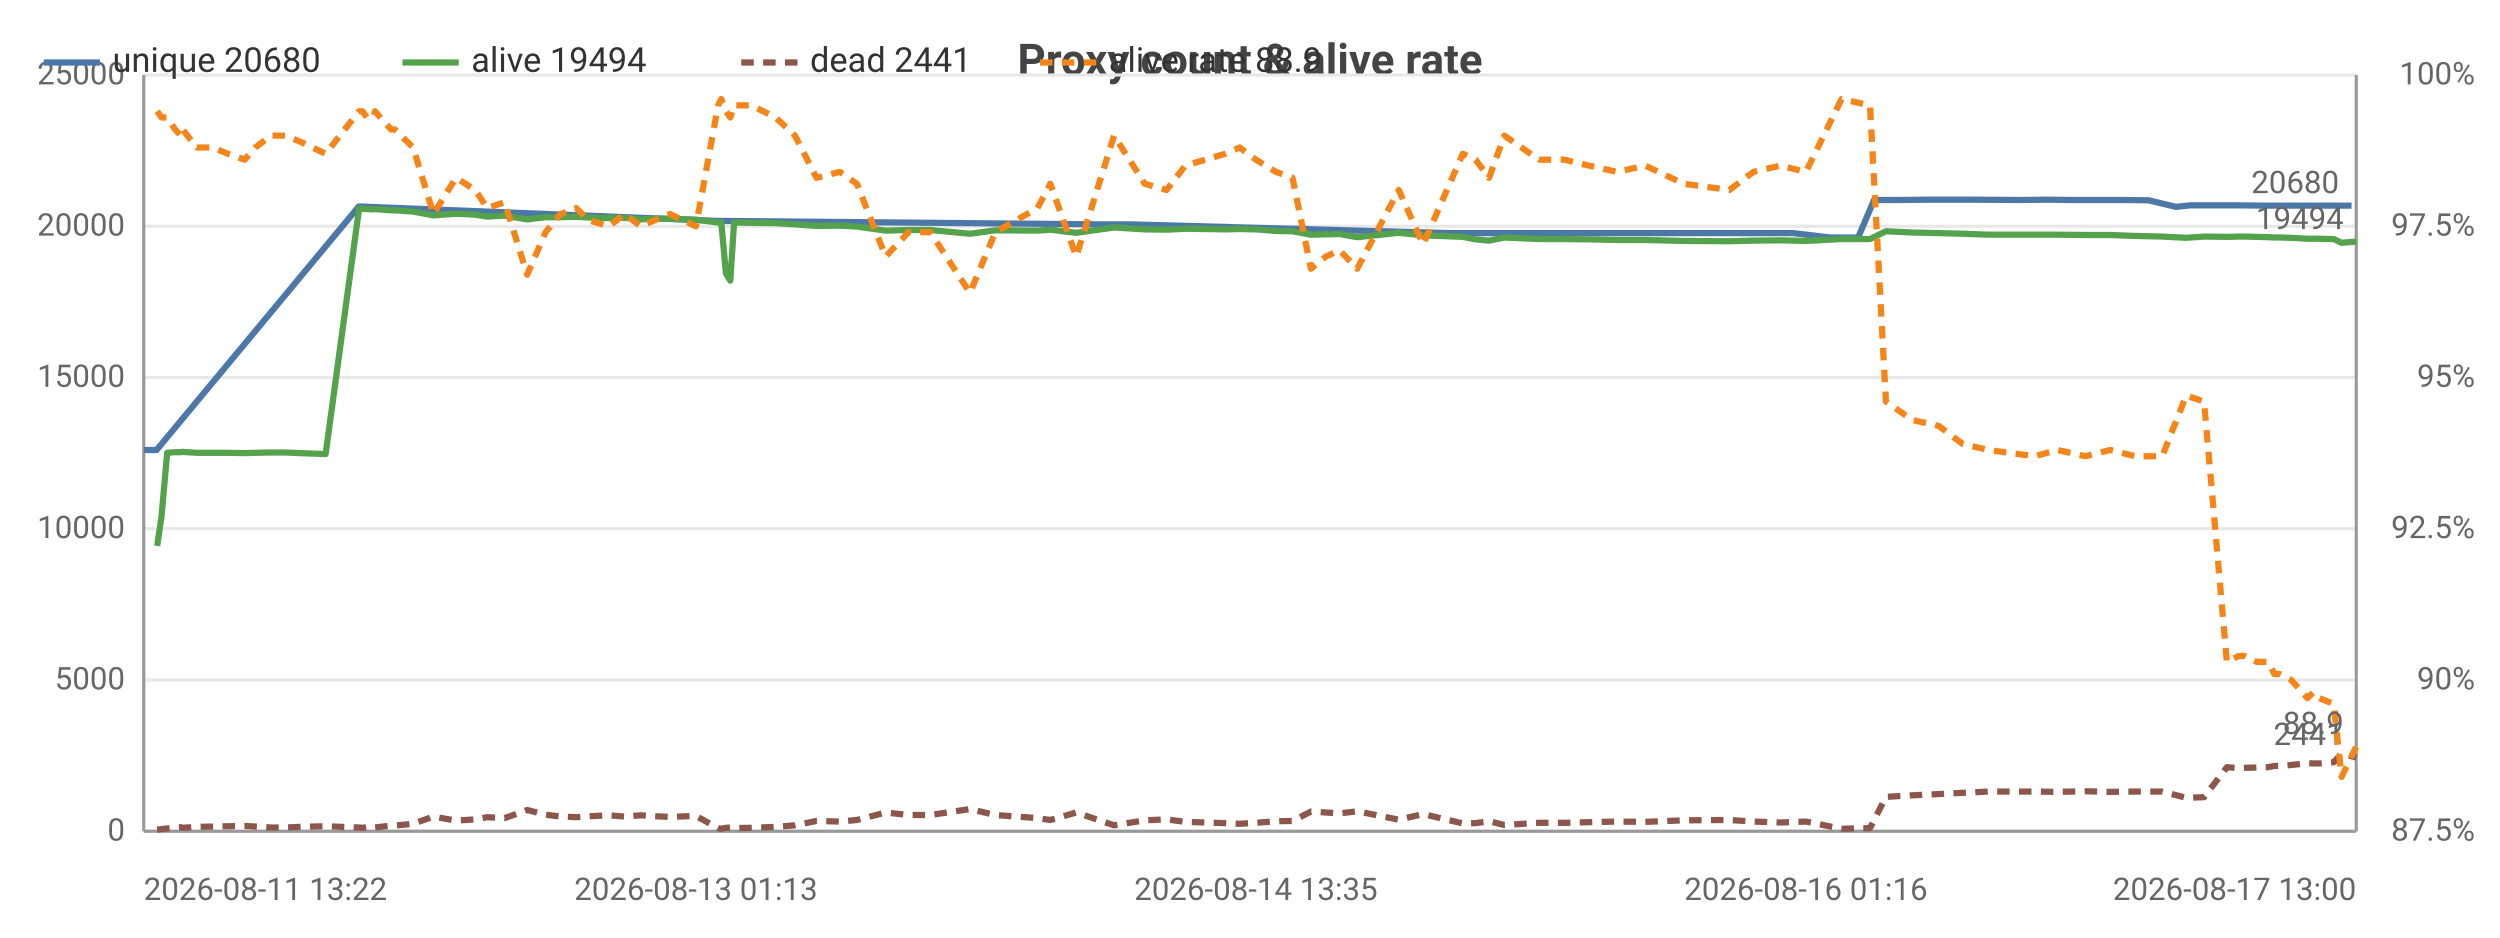
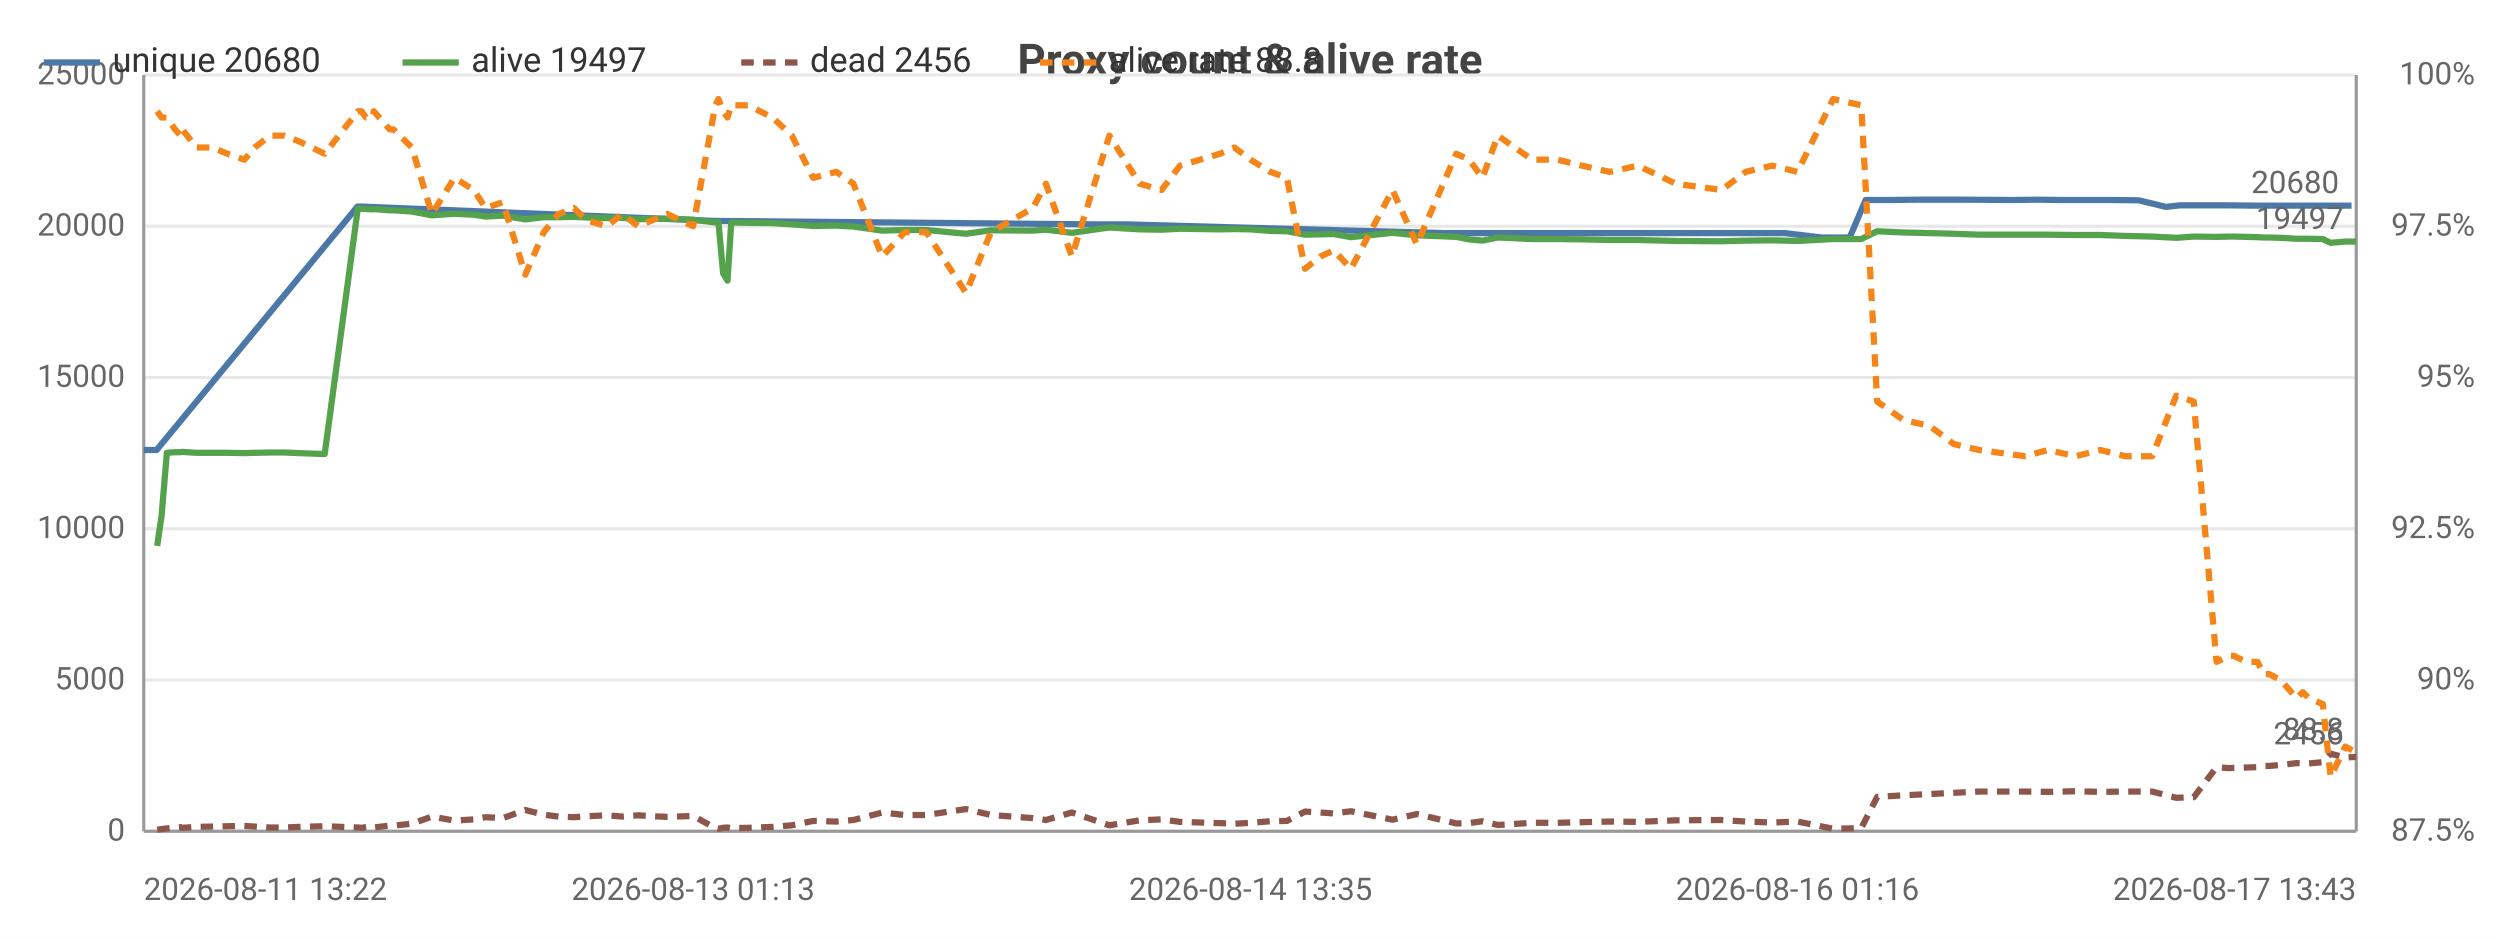
<svg xmlns="http://www.w3.org/2000/svg" width="800" height="300" viewBox="0 0 800 300">
  <rect width="800" height="300" fill="#ffffff" />
  <style>text{font-family:system-ui,-apple-system,'Segoe UI',Roboto,sans-serif}.g{stroke:#e8e8e8;stroke-width:1}.a{stroke:#999;stroke-width:1}.t{font-size:10px;fill:#666}.m{font-size:10px;text-anchor:middle;fill:#666}.e{font-size:10px;text-anchor:end;fill:#666}.l{font-size:11px;fill:#333}.tt{font-size:14px;font-weight:600;text-anchor:middle;fill:#444}.em{font-size:13px;text-anchor:middle;fill:#999}</style>
  <text class="tt" x="400.0" y="24">Proxy count &amp; alive rate</text>
  <line class="g" x1="46" y1="266" x2="754" y2="266" />
  <text class="e" x="40" y="269">0</text>
  <line class="g" x1="46" y1="217.6" x2="754" y2="217.6" />
  <text class="e" x="40" y="220.6">5000</text>
  <line class="g" x1="46" y1="169.2" x2="754" y2="169.2" />
  <text class="e" x="40" y="172.2">10000</text>
  <line class="g" x1="46" y1="120.8" x2="754" y2="120.8" />
  <text class="e" x="40" y="123.8">15000</text>
  <line class="g" x1="46" y1="72.4" x2="754" y2="72.4" />
  <text class="e" x="40" y="75.4">20000</text>
  <line class="g" x1="46" y1="24" x2="754" y2="24" />
  <text class="e" x="40" y="27">25000</text>
  <text class="e" x="792" y="269">87.5%</text>
  <text class="e" x="792" y="220.6">90%</text>
  <text class="e" x="792" y="172.2">92.5%</text>
  <text class="e" x="792" y="123.8">95%</text>
  <text class="e" x="792" y="75.4">97.5%</text>
  <text class="e" x="792" y="27">100%</text>
  <line class="a" x1="754" y1="24" x2="754" y2="266" />
  <line class="a" x1="46" y1="24" x2="46" y2="266" />
  <line class="a" x1="46" y1="266" x2="754" y2="266" />
-   <polyline fill="none" stroke="#4c78a8" stroke-width="2" stroke-linejoin="round" points="46,144.0 50.1,144.0 114.8,66.1 115.9,66.1 229.7,70.7 230.7,70.7 352.6,71.8 361.7,71.8 464.0,74.6 468.9,74.6 548.9,74.6 557.8,74.6 565.4,74.6 573.7,74.6 585.6,76.0 594.6,76.0 599.7,64.0 607.6,64.0 616.1,63.9 623.8,63.9 631.8,63.9 646.8,64.0 654.9,63.9 662.8,64.0 671.8,64.0 679.1,64.0 687.6,64.1 696.3,66.2 700.9,65.7 711.4,65.7 715.3,65.7 724.5,65.8 726.3,65.8 732.0,65.8 736.9,65.8 741.1,65.8 745.3,65.8 752.5,65.8" />
+   <polyline fill="none" stroke="#4c78a8" stroke-width="2" stroke-linejoin="round" points="46,144.0 50.1,144.0 114.4,66.1 115.6,66.1 228.7,70.7 229.7,70.7 351.0,71.8 360.1,71.8 461.9,74.6 466.8,74.6 546.4,74.6 555.3,74.6 562.8,74.6 571.1,74.6 582.9,76.0 591.9,76.0 597.0,64.0 604.8,64.0 613.2,63.9 621.0,63.9 628.9,63.9 643.8,64.0 651.9,63.9 659.7,64.0 668.7,64.0 675.9,64.0 684.4,64.1 693.1,66.2 697.7,65.7 708.1,65.7 712.0,65.7 721.1,65.8 722.9,65.8 728.6,65.8 733.4,65.8 737.6,65.8 741.8,65.8 748.9,65.8 752.5,65.8" />
  <circle cx="46" cy="144.0" r="4" fill="transparent" />
-   <circle cx="114.8" cy="66.1" r="4" fill="transparent" />
-   <circle cx="229.7" cy="70.7" r="4" fill="transparent" />
-   <circle cx="352.6" cy="71.8" r="4" fill="transparent" />
-   <circle cx="464.0" cy="74.6" r="4" fill="transparent" />
-   <circle cx="548.9" cy="74.6" r="4" fill="transparent" />
-   <circle cx="565.4" cy="74.6" r="4" fill="transparent" />
-   <circle cx="585.6" cy="76.0" r="4" fill="transparent" />
-   <circle cx="599.7" cy="64.0" r="4" fill="transparent" />
-   <circle cx="616.1" cy="63.9" r="4" fill="transparent" />
-   <circle cx="623.8" cy="63.9" r="4" fill="transparent" />
-   <circle cx="646.8" cy="64.0" r="4" fill="transparent" />
-   <circle cx="662.8" cy="64.0" r="4" fill="transparent" />
-   <circle cx="679.1" cy="64.0" r="4" fill="transparent" />
-   <circle cx="696.3" cy="66.2" r="4" fill="transparent" />
-   <circle cx="711.4" cy="65.7" r="4" fill="transparent" />
-   <circle cx="724.5" cy="65.8" r="4" fill="transparent" />
-   <circle cx="732.0" cy="65.8" r="4" fill="transparent" />
-   <circle cx="741.1" cy="65.8" r="4" fill="transparent" />
+   <circle cx="114.4" cy="66.1" r="4" fill="transparent" />
+   <circle cx="228.7" cy="70.7" r="4" fill="transparent" />
+   <circle cx="351.0" cy="71.8" r="4" fill="transparent" />
+   <circle cx="461.9" cy="74.6" r="4" fill="transparent" />
+   <circle cx="546.4" cy="74.6" r="4" fill="transparent" />
+   <circle cx="562.8" cy="74.6" r="4" fill="transparent" />
+   <circle cx="582.9" cy="76.0" r="4" fill="transparent" />
+   <circle cx="597.0" cy="64.0" r="4" fill="transparent" />
+   <circle cx="613.2" cy="63.9" r="4" fill="transparent" />
+   <circle cx="628.9" cy="63.9" r="4" fill="transparent" />
+   <circle cx="651.9" cy="63.9" r="4" fill="transparent" />
+   <circle cx="668.7" cy="64.0" r="4" fill="transparent" />
+   <circle cx="684.4" cy="64.1" r="4" fill="transparent" />
+   <circle cx="697.7" cy="65.7" r="4" fill="transparent" />
+   <circle cx="712.0" cy="65.7" r="4" fill="transparent" />
+   <circle cx="722.9" cy="65.8" r="4" fill="transparent" />
+   <circle cx="733.4" cy="65.8" r="4" fill="transparent" />
+   <circle cx="741.8" cy="65.8" r="4" fill="transparent" />
  <circle cx="752.5" cy="65.8" r="4" fill="transparent" />
  <text class="t" x="748.5" y="61.8" text-anchor="end" fill="#4c78a8">20680</text>
-   <polyline fill="none" stroke="#54a24b" stroke-width="2" stroke-linejoin="round" points="50.3,174.7 51.7,165.1 53.5,144.9 56.0,144.7 57.9,144.7 58.4,144.6 63.0,144.9 68.1,144.9 72.9,144.9 78.3,145.0 81.7,144.9 86.7,144.8 91.3,144.8 96.0,145.0 104.2,145.3 114.9,66.8 116.0,66.8 117.4,66.9 119.5,67.0 120.0,66.9 125.1,67.3 126.3,67.3 132.2,67.7 138.7,68.9 145.9,68.4 152.1,68.7 155.9,69.3 161.5,69.0 168.7,70.2 174.6,69.5 179.4,69.5 184.4,69.4 188.4,69.6 194.9,69.8 199.9,69.7 205.0,70.2 209.5,70.0 214.4,70.0 222.7,70.3 229.8,71.2 230.8,71.0 232.3,87.5 233.7,89.8 234.9,71.2 240.4,71.3 248.2,71.4 254.4,71.8 261.3,72.3 268.7,72.2 274.2,72.5 283.4,73.8 290.7,73.6 297.7,73.6 310.4,74.8 318.5,73.7 332.0,73.8 336.1,73.5 344.4,74.5 356.5,72.8 366.3,73.4 373.3,73.5 379.3,73.2 392.1,73.4 396.7,73.3 401.9,73.4 408.3,73.9 413.6,74.0 419.5,75.1 424.3,75.0 428.7,74.9 434.3,75.9 447.6,74.5 455.4,75.3 468.1,75.8 472.2,76.6 476.5,77.0 481.4,76.0 492.5,76.5 500.6,76.5 508.5,76.6 517.5,76.8 526.5,76.8 538.8,77.1 553.4,77.2 561.1,77.0 569.7,76.9 577.9,77.1 589.3,76.5 598.4,76.5 603.5,74.0 611.9,74.4 620.4,74.6 628.1,74.8 636.3,75.1 651.1,75.1 658.4,75.1 667.3,75.2 675.2,75.2 683.3,75.5 691.9,75.7 699.6,76.1 705.3,75.7 712.6,75.8 716.4,75.7 718.2,75.7 722.2,75.8 725.8,75.9 727.8,76.0 729.5,76.0 733.2,76.1 738.4,76.4 740.3,76.4 742.2,76.4 746.8,76.5 749.3,77.7 754,77.3" />
+   <polyline fill="none" stroke="#54a24b" stroke-width="2" stroke-linejoin="round" points="50.3,174.7 51.7,165.1 53.4,144.9 56.0,144.7 57.8,144.7 58.3,144.6 62.9,144.9 67.9,144.9 72.8,144.9 78.2,145.0 81.5,144.9 86.4,144.8 91.1,144.8 95.8,145.0 103.9,145.3 114.5,66.8 115.7,66.8 117.1,66.9 119.2,67.0 119.6,66.9 124.7,67.3 125.9,67.3 131.8,67.7 138.2,68.9 145.4,68.4 151.6,68.7 155.4,69.3 160.9,69.0 168.1,70.2 174.0,69.5 178.7,69.5 183.7,69.4 187.7,69.6 194.2,69.8 199.1,69.7 204.2,70.2 208.7,70.0 213.6,70.0 221.8,70.3 228.9,71.2 229.9,71.0 231.4,87.5 232.8,89.8 234.0,71.2 239.4,71.3 247.2,71.4 253.4,71.8 260.2,72.3 267.6,72.2 273.1,72.5 282.3,73.8 289.5,73.6 296.4,73.6 309.1,74.8 317.1,73.7 330.5,73.8 334.7,73.5 343.0,74.5 355.0,72.8 364.7,73.4 371.7,73.5 377.6,73.2 390.4,73.4 395.0,73.3 400.2,73.4 406.5,73.9 411.8,74.0 417.6,75.1 422.5,75.0 426.8,74.9 432.3,75.9 445.6,74.5 453.4,75.3 466.0,75.8 470.1,76.6 474.4,77.0 479.3,76.0 490.3,76.5 498.4,76.5 506.2,76.6 515.1,76.8 524.1,76.8 536.3,77.1 550.9,77.2 558.6,77.0 567.1,76.9 575.2,77.1 586.6,76.5 595.6,76.5 600.7,74.0 609.1,74.4 617.5,74.6 625.2,74.8 633.3,75.1 648.1,75.1 655.3,75.1 664.2,75.2 672.1,75.2 680.1,75.5 688.7,75.7 696.4,76.1 702.0,75.7 709.3,75.8 713.1,75.7 714.9,75.7 718.8,75.8 722.4,75.9 724.4,76.0 726.1,76.0 729.8,76.1 734.9,76.4 736.9,76.4 738.8,76.4 743.3,76.5 745.8,77.7 750.5,77.3 754,77.3" />
  <circle cx="50.3" cy="174.7" r="4" fill="transparent" />
-   <circle cx="63.0" cy="144.9" r="4" fill="transparent" />
-   <circle cx="91.3" cy="144.8" r="4" fill="transparent" />
-   <circle cx="119.5" cy="67.0" r="4" fill="transparent" />
-   <circle cx="145.9" cy="68.4" r="4" fill="transparent" />
-   <circle cx="179.4" cy="69.5" r="4" fill="transparent" />
-   <circle cx="209.5" cy="70.0" r="4" fill="transparent" />
-   <circle cx="233.7" cy="89.8" r="4" fill="transparent" />
-   <circle cx="268.7" cy="72.2" r="4" fill="transparent" />
-   <circle cx="318.5" cy="73.7" r="4" fill="transparent" />
-   <circle cx="379.3" cy="73.2" r="4" fill="transparent" />
-   <circle cx="419.5" cy="75.1" r="4" fill="transparent" />
-   <circle cx="468.1" cy="75.8" r="4" fill="transparent" />
-   <circle cx="508.5" cy="76.6" r="4" fill="transparent" />
-   <circle cx="569.7" cy="76.9" r="4" fill="transparent" />
-   <circle cx="620.4" cy="74.6" r="4" fill="transparent" />
-   <circle cx="675.2" cy="75.2" r="4" fill="transparent" />
-   <circle cx="716.4" cy="75.7" r="4" fill="transparent" />
-   <circle cx="733.2" cy="76.1" r="4" fill="transparent" />
+   <circle cx="62.9" cy="144.9" r="4" fill="transparent" />
+   <circle cx="91.1" cy="144.8" r="4" fill="transparent" />
+   <circle cx="119.2" cy="67.0" r="4" fill="transparent" />
+   <circle cx="145.4" cy="68.4" r="4" fill="transparent" />
+   <circle cx="183.7" cy="69.4" r="4" fill="transparent" />
+   <circle cx="213.6" cy="70.0" r="4" fill="transparent" />
+   <circle cx="234.0" cy="71.2" r="4" fill="transparent" />
+   <circle cx="273.1" cy="72.5" r="4" fill="transparent" />
+   <circle cx="330.5" cy="73.8" r="4" fill="transparent" />
+   <circle cx="377.6" cy="73.2" r="4" fill="transparent" />
+   <circle cx="417.6" cy="75.1" r="4" fill="transparent" />
+   <circle cx="466.0" cy="75.8" r="4" fill="transparent" />
+   <circle cx="506.2" cy="76.6" r="4" fill="transparent" />
+   <circle cx="567.1" cy="76.9" r="4" fill="transparent" />
+   <circle cx="625.2" cy="74.8" r="4" fill="transparent" />
+   <circle cx="680.1" cy="75.5" r="4" fill="transparent" />
+   <circle cx="714.9" cy="75.7" r="4" fill="transparent" />
+   <circle cx="734.9" cy="76.4" r="4" fill="transparent" />
  <circle cx="754" cy="77.3" r="4" fill="transparent" />
-   <text class="t" x="750" y="73.3" text-anchor="end" fill="#54a24b">19494</text>
-   <polyline fill="none" stroke="#8c564b" stroke-width="2" stroke-dasharray="4,3" stroke-linejoin="round" points="50.3,265.5 51.7,265.3 53.5,265.1 56.0,264.8 57.9,264.7 58.4,264.9 63.0,264.6 68.1,264.5 72.9,264.4 78.3,264.3 81.7,264.5 86.7,264.8 91.3,264.8 96.0,264.6 104.2,264.4 114.9,264.8 116.0,264.9 117.4,264.7 119.5,264.5 120.0,264.8 125.1,264.2 126.3,264.2 132.2,263.6 138.7,261.3 145.9,262.6 152.1,262.2 155.9,261.5 161.5,261.8 168.7,259.2 174.6,260.7 179.4,261.3 184.4,261.5 188.4,261.2 194.9,260.9 199.9,261.3 205.0,260.9 209.5,261.2 214.4,261.4 222.7,261.1 229.8,265.0 230.8,265.2 232.3,264.9 233.7,264.8 234.9,265.0 240.4,264.9 248.2,264.6 254.4,264.1 261.3,262.7 268.7,262.9 274.2,262.4 283.4,260.0 290.7,260.8 297.7,260.8 310.4,258.9 318.5,260.8 332.0,261.8 336.1,262.4 344.4,260.0 356.5,264.1 366.3,262.5 373.3,262.2 379.3,263.0 392.1,263.4 396.7,263.6 401.9,263.3 408.3,262.8 413.6,262.7 419.5,259.7 424.3,260.0 428.7,260.3 434.3,259.6 447.6,262.3 455.4,260.5 468.1,263.5 472.2,263.4 476.5,262.8 481.4,264.0 492.5,263.3 500.6,263.3 508.5,263.1 517.5,262.9 526.5,263.0 538.8,262.5 553.4,262.4 561.1,262.9 569.7,263.2 577.9,262.9 589.3,265.2 598.4,265.0 603.5,255.0 611.9,254.5 620.4,254.1 628.1,253.7 636.3,253.3 651.1,253.3 658.4,253.4 667.3,253.2 675.2,253.4 683.3,253.3 691.9,253.3 699.6,255.3 705.3,255.1 712.6,245.5 716.4,245.8 718.2,245.7 722.2,245.6 725.8,245.5 727.8,245.1 729.5,245.1 733.2,244.8 738.4,244.2 740.3,244.3 742.2,244.3 746.8,243.9 749.3,241.2 754,242.4" />
+   <text class="t" x="750" y="73.3" text-anchor="end" fill="#54a24b">19497</text>
+   <polyline fill="none" stroke="#8c564b" stroke-width="2" stroke-dasharray="4,3" stroke-linejoin="round" points="50.3,265.5 51.7,265.3 53.4,265.1 56.0,264.8 57.8,264.7 58.3,264.9 62.9,264.6 67.9,264.5 72.8,264.4 78.2,264.3 81.5,264.5 86.4,264.8 91.1,264.8 95.8,264.6 103.9,264.4 114.5,264.8 115.7,264.9 117.1,264.7 119.2,264.5 119.6,264.8 124.7,264.2 125.9,264.2 131.8,263.6 138.2,261.3 145.4,262.6 151.6,262.2 155.4,261.5 160.9,261.8 168.1,259.2 174.0,260.7 178.7,261.3 183.7,261.5 187.7,261.2 194.2,260.9 199.1,261.3 204.2,260.9 208.7,261.2 213.6,261.4 221.8,261.1 228.9,265.0 229.9,265.2 231.4,264.9 232.8,264.8 234.0,265.0 239.4,264.9 247.2,264.6 253.4,264.1 260.2,262.7 267.6,262.9 273.1,262.4 282.3,260.0 289.5,260.8 296.4,260.8 309.1,258.9 317.1,260.8 330.5,261.8 334.7,262.4 343.0,260.0 355.0,264.1 364.7,262.5 371.7,262.2 377.6,263.0 390.4,263.4 395.0,263.6 400.2,263.3 406.5,262.8 411.8,262.7 417.6,259.7 422.5,260.0 426.8,260.3 432.3,259.6 445.6,262.3 453.4,260.5 466.0,263.5 470.1,263.4 474.4,262.8 479.3,264.0 490.3,263.3 498.4,263.3 506.2,263.1 515.1,262.9 524.1,263.0 536.3,262.5 550.9,262.4 558.6,262.9 567.1,263.2 575.2,262.9 586.6,265.2 595.6,265.0 600.7,255.0 609.1,254.5 617.5,254.1 625.2,253.7 633.3,253.3 648.1,253.3 655.3,253.4 664.2,253.2 672.1,253.4 680.1,253.3 688.7,253.3 696.4,255.3 702.0,255.1 709.3,245.5 713.1,245.8 714.9,245.7 718.8,245.6 722.4,245.5 724.4,245.1 726.1,245.1 729.8,244.8 734.9,244.2 736.9,244.3 738.8,244.3 743.3,243.9 745.8,241.2 750.5,242.4 754,242.2" />
  <circle cx="50.3" cy="265.5" r="4" fill="transparent" />
-   <circle cx="63.0" cy="264.6" r="4" fill="transparent" />
-   <circle cx="91.3" cy="264.8" r="4" fill="transparent" />
-   <circle cx="119.5" cy="264.5" r="4" fill="transparent" />
-   <circle cx="145.9" cy="262.6" r="4" fill="transparent" />
-   <circle cx="179.4" cy="261.3" r="4" fill="transparent" />
-   <circle cx="209.5" cy="261.2" r="4" fill="transparent" />
-   <circle cx="233.7" cy="264.8" r="4" fill="transparent" />
-   <circle cx="268.7" cy="262.9" r="4" fill="transparent" />
-   <circle cx="318.5" cy="260.8" r="4" fill="transparent" />
-   <circle cx="379.3" cy="263.0" r="4" fill="transparent" />
-   <circle cx="419.5" cy="259.7" r="4" fill="transparent" />
-   <circle cx="468.1" cy="263.5" r="4" fill="transparent" />
-   <circle cx="508.5" cy="263.1" r="4" fill="transparent" />
-   <circle cx="569.7" cy="263.2" r="4" fill="transparent" />
-   <circle cx="620.4" cy="254.1" r="4" fill="transparent" />
-   <circle cx="675.2" cy="253.4" r="4" fill="transparent" />
-   <circle cx="716.4" cy="245.8" r="4" fill="transparent" />
-   <circle cx="733.2" cy="244.8" r="4" fill="transparent" />
-   <circle cx="754" cy="242.4" r="4" fill="transparent" />
-   <text class="t" x="750" y="238.4" text-anchor="end" fill="#8c564b">2441</text>
-   <polyline fill="none" stroke="#f58518" stroke-width="2" stroke-dasharray="4,3" stroke-linejoin="round" points="50.3,35.6 51.7,37.6 53.5,37.6 56.0,41.4 57.9,43.4 58.4,41.4 63.0,47.2 68.1,47.2 72.9,49.2 78.3,51.1 81.7,47.2 86.7,43.4 91.3,43.4 96.0,45.3 104.2,49.2 114.9,35.6 116.0,35.6 117.4,37.6 119.5,37.6 120.0,35.6 125.1,41.4 126.3,41.4 132.2,47.2 138.7,68.5 145.9,56.9 152.1,60.8 155.9,66.6 161.5,64.7 168.7,87.9 174.6,74.3 179.4,68.5 184.4,66.6 188.4,70.5 194.9,72.4 199.9,68.5 205.0,72.4 209.5,70.5 214.4,68.5 222.7,72.4 229.8,33.7 230.8,31.7 232.3,35.6 233.7,37.6 234.9,33.7 240.4,33.7 248.2,37.6 254.4,43.4 261.3,56.9 268.7,55.0 274.2,58.8 283.4,82.1 290.7,74.3 297.7,74.3 310.4,93.7 318.5,74.3 332.0,66.6 336.1,58.8 344.4,82.1 356.5,43.4 366.3,58.8 373.3,60.8 379.3,53.0 392.1,49.2 396.7,47.2 401.9,51.1 408.3,55.0 413.6,56.9 419.5,86.0 424.3,82.1 428.7,80.1 434.3,86.0 447.6,60.8 455.4,78.2 468.1,49.2 472.2,51.1 476.5,56.9 481.4,43.4 492.5,51.1 500.6,51.1 508.5,53.0 517.5,55.0 526.5,53.0 538.8,58.8 553.4,60.8 561.1,55.0 569.7,53.0 577.9,55.0 589.3,31.7 598.4,33.7 603.5,128.5 611.9,134.4 620.4,136.3 628.1,142.1 636.3,144.0 651.1,146.0 658.4,144.0 667.3,146.0 675.2,144.0 683.3,146.0 691.9,146.0 699.6,126.6 705.3,128.5 712.6,211.8 716.4,209.9 718.2,209.9 722.2,211.8 725.8,211.8 727.8,215.7 729.5,215.7 733.2,217.6 738.4,223.4 740.3,221.5 742.2,223.4 746.8,225.3 749.3,248.6 754,238.9" />
+   <circle cx="62.9" cy="264.6" r="4" fill="transparent" />
+   <circle cx="91.1" cy="264.8" r="4" fill="transparent" />
+   <circle cx="119.2" cy="264.5" r="4" fill="transparent" />
+   <circle cx="145.4" cy="262.6" r="4" fill="transparent" />
+   <circle cx="183.7" cy="261.5" r="4" fill="transparent" />
+   <circle cx="213.6" cy="261.4" r="4" fill="transparent" />
+   <circle cx="234.0" cy="265.0" r="4" fill="transparent" />
+   <circle cx="273.1" cy="262.4" r="4" fill="transparent" />
+   <circle cx="330.5" cy="261.8" r="4" fill="transparent" />
+   <circle cx="377.6" cy="263.0" r="4" fill="transparent" />
+   <circle cx="417.6" cy="259.7" r="4" fill="transparent" />
+   <circle cx="466.0" cy="263.5" r="4" fill="transparent" />
+   <circle cx="506.2" cy="263.1" r="4" fill="transparent" />
+   <circle cx="567.1" cy="263.2" r="4" fill="transparent" />
+   <circle cx="625.2" cy="253.7" r="4" fill="transparent" />
+   <circle cx="680.1" cy="253.3" r="4" fill="transparent" />
+   <circle cx="714.9" cy="245.7" r="4" fill="transparent" />
+   <circle cx="734.9" cy="244.2" r="4" fill="transparent" />
+   <circle cx="754" cy="242.2" r="4" fill="transparent" />
+   <text class="t" x="750" y="238.2" text-anchor="end" fill="#8c564b">2456</text>
+   <polyline fill="none" stroke="#f58518" stroke-width="2" stroke-dasharray="4,3" stroke-linejoin="round" points="50.3,35.6 51.7,37.6 53.4,37.6 56.0,41.4 57.8,43.4 58.3,41.4 62.9,47.2 67.9,47.2 72.8,49.2 78.2,51.1 81.5,47.2 86.4,43.4 91.1,43.4 95.8,45.3 103.9,49.2 114.5,35.6 115.7,35.6 117.1,37.6 119.2,37.6 119.6,35.6 124.7,41.4 125.9,41.4 131.8,47.2 138.2,68.5 145.4,56.9 151.6,60.8 155.4,66.6 160.9,64.7 168.1,87.9 174.0,74.3 178.7,68.5 183.7,66.6 187.7,70.5 194.2,72.4 199.1,68.5 204.2,72.4 208.7,70.5 213.6,68.5 221.8,72.4 228.9,33.7 229.9,31.7 231.4,35.6 232.8,37.6 234.0,33.7 239.4,33.7 247.2,37.6 253.4,43.4 260.2,56.9 267.6,55.0 273.1,58.8 282.3,82.1 289.5,74.3 296.4,74.3 309.1,93.7 317.1,74.3 330.5,66.6 334.7,58.8 343.0,82.1 355.0,43.4 364.7,58.8 371.7,60.8 377.6,53.0 390.4,49.2 395.0,47.2 400.2,51.1 406.5,55.0 411.8,56.9 417.6,86.0 422.5,82.1 426.8,80.1 432.3,86.0 445.6,60.8 453.4,78.2 466.0,49.2 470.1,51.1 474.4,56.9 479.3,43.4 490.3,51.1 498.4,51.1 506.2,53.0 515.1,55.0 524.1,53.0 536.3,58.8 550.9,60.8 558.6,55.0 567.1,53.0 575.2,55.0 586.6,31.7 595.6,33.7 600.7,128.5 609.1,134.4 617.5,136.3 625.2,142.1 633.3,144.0 648.1,146.0 655.3,144.0 664.2,146.0 672.1,144.0 680.1,146.0 688.7,146.0 696.4,126.6 702.0,128.5 709.3,211.8 713.1,209.9 714.9,209.9 718.8,211.8 722.4,211.8 724.4,215.7 726.1,215.7 729.8,217.6 734.9,223.4 736.9,221.5 738.8,223.4 743.3,225.3 745.8,248.6 750.5,238.9 754,240.8" />
  <circle cx="50.3" cy="35.6" r="4" fill="transparent" />
-   <circle cx="63.0" cy="47.2" r="4" fill="transparent" />
-   <circle cx="91.3" cy="43.4" r="4" fill="transparent" />
-   <circle cx="119.5" cy="37.6" r="4" fill="transparent" />
-   <circle cx="145.9" cy="56.9" r="4" fill="transparent" />
-   <circle cx="179.4" cy="68.5" r="4" fill="transparent" />
-   <circle cx="209.5" cy="70.5" r="4" fill="transparent" />
-   <circle cx="233.7" cy="37.6" r="4" fill="transparent" />
-   <circle cx="268.7" cy="55.0" r="4" fill="transparent" />
-   <circle cx="318.5" cy="74.3" r="4" fill="transparent" />
-   <circle cx="379.3" cy="53.0" r="4" fill="transparent" />
-   <circle cx="419.5" cy="86.0" r="4" fill="transparent" />
-   <circle cx="468.1" cy="49.2" r="4" fill="transparent" />
-   <circle cx="508.5" cy="53.0" r="4" fill="transparent" />
-   <circle cx="569.7" cy="53.0" r="4" fill="transparent" />
-   <circle cx="620.4" cy="136.3" r="4" fill="transparent" />
-   <circle cx="675.2" cy="144.0" r="4" fill="transparent" />
-   <circle cx="716.4" cy="209.9" r="4" fill="transparent" />
-   <circle cx="733.2" cy="217.6" r="4" fill="transparent" />
-   <circle cx="754" cy="238.9" r="4" fill="transparent" />
-   <text class="t" x="750" y="234.9" text-anchor="end" fill="#f58518">88.9</text>
+   <circle cx="62.9" cy="47.2" r="4" fill="transparent" />
+   <circle cx="91.1" cy="43.4" r="4" fill="transparent" />
+   <circle cx="119.2" cy="37.6" r="4" fill="transparent" />
+   <circle cx="145.4" cy="56.9" r="4" fill="transparent" />
+   <circle cx="183.7" cy="66.6" r="4" fill="transparent" />
+   <circle cx="213.6" cy="68.5" r="4" fill="transparent" />
+   <circle cx="234.0" cy="33.7" r="4" fill="transparent" />
+   <circle cx="273.1" cy="58.8" r="4" fill="transparent" />
+   <circle cx="330.5" cy="66.6" r="4" fill="transparent" />
+   <circle cx="377.6" cy="53.0" r="4" fill="transparent" />
+   <circle cx="417.6" cy="86.0" r="4" fill="transparent" />
+   <circle cx="466.0" cy="49.2" r="4" fill="transparent" />
+   <circle cx="506.2" cy="53.0" r="4" fill="transparent" />
+   <circle cx="567.1" cy="53.0" r="4" fill="transparent" />
+   <circle cx="625.2" cy="142.1" r="4" fill="transparent" />
+   <circle cx="680.1" cy="146.0" r="4" fill="transparent" />
+   <circle cx="714.9" cy="209.9" r="4" fill="transparent" />
+   <circle cx="734.9" cy="223.4" r="4" fill="transparent" />
+   <circle cx="754" cy="240.8" r="4" fill="transparent" />
+   <text class="t" x="750" y="236.8" text-anchor="end" fill="#f58518">88.8</text>
  <text class="t" x="46" y="288">2026-08-11 13:22</text>
-   <text class="m" x="222.7" y="288">2026-08-13 01:13</text>
-   <text class="m" x="401.9" y="288">2026-08-14 13:35</text>
-   <text class="m" x="577.9" y="288">2026-08-16 01:16</text>
-   <text class="e" x="754" y="288">2026-08-17 13:00</text>
+   <text class="m" x="221.8" y="288">2026-08-13 01:13</text>
+   <text class="m" x="400.2" y="288">2026-08-14 13:35</text>
+   <text class="m" x="575.2" y="288">2026-08-16 01:16</text>
+   <text class="e" x="754" y="288">2026-08-17 13:43</text>
  <line x1="14" y1="20" x2="32" y2="20" stroke="#4c78a8" stroke-width="2" />
  <text class="l" x="36" y="23">unique 20680</text>
  <line x1="128.8" y1="20" x2="146.8" y2="20" stroke="#54a24b" stroke-width="2" />
-   <text class="l" x="150.8" y="23">alive 19494</text>
+   <text class="l" x="150.8" y="23">alive 19497</text>
  <line x1="237.2" y1="20" x2="255.2" y2="20" stroke="#8c564b" stroke-width="2" stroke-dasharray="4,3" />
-   <text class="l" x="259.2" y="23">dead 2441</text>
+   <text class="l" x="259.2" y="23">dead 2456</text>
  <line x1="332.8" y1="20" x2="350.8" y2="20" stroke="#f58518" stroke-width="2" stroke-dasharray="4,3" />
-   <text class="l" x="354.8" y="23">alive rate 88.9</text>
+   <text class="l" x="354.8" y="23">alive rate 88.8</text>
</svg>
